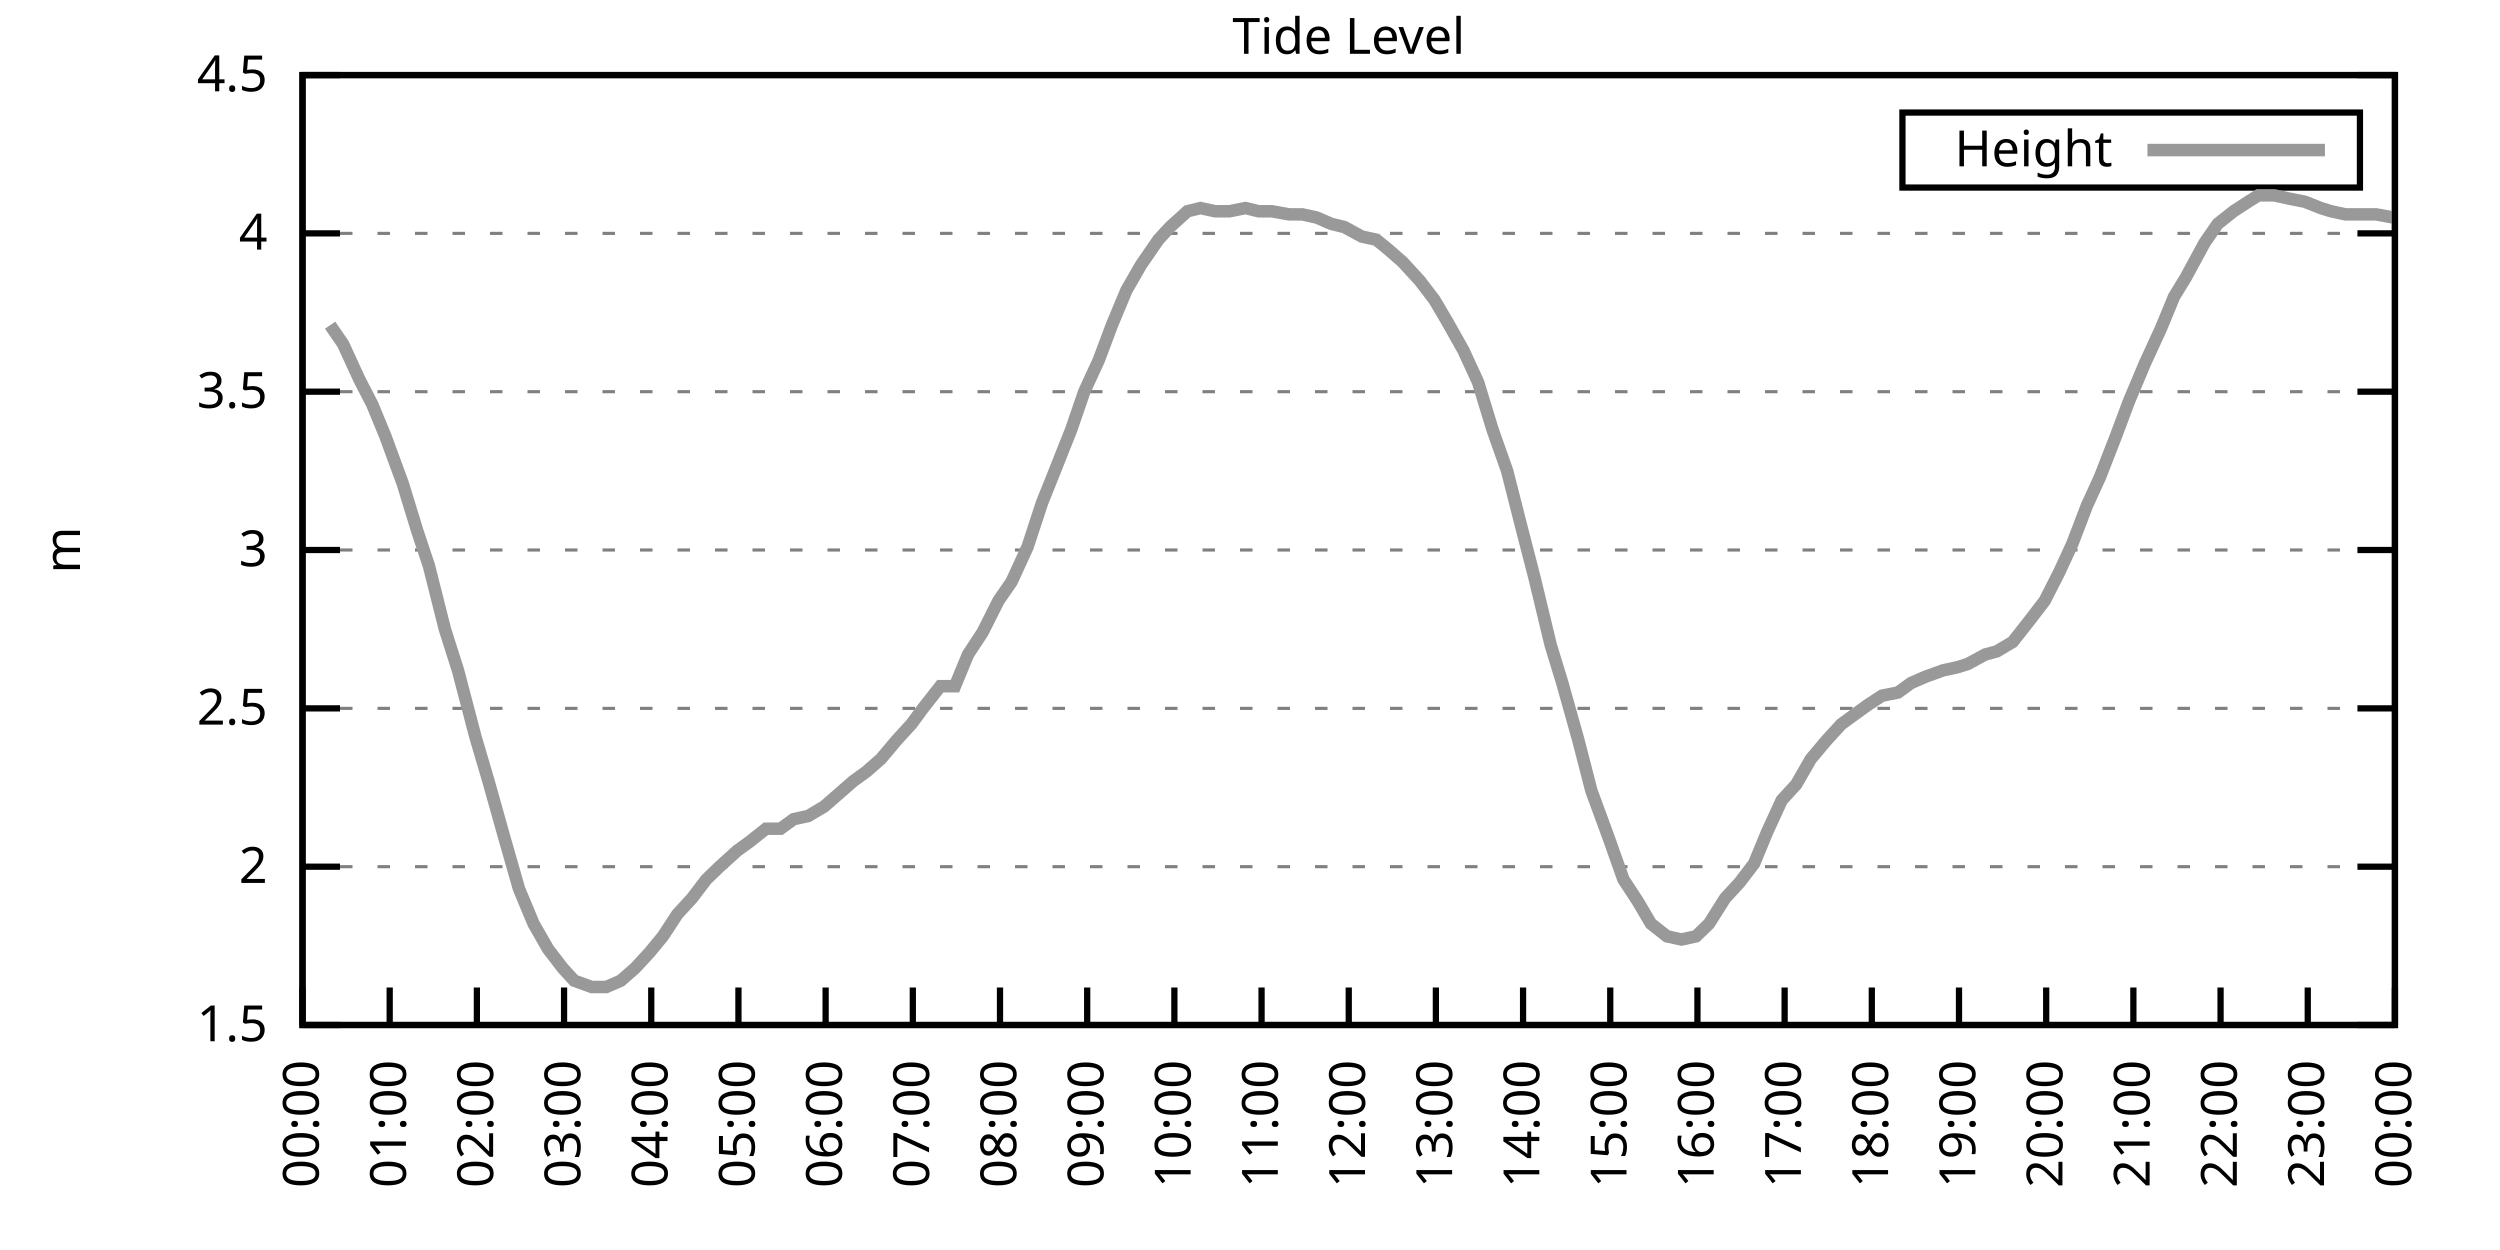
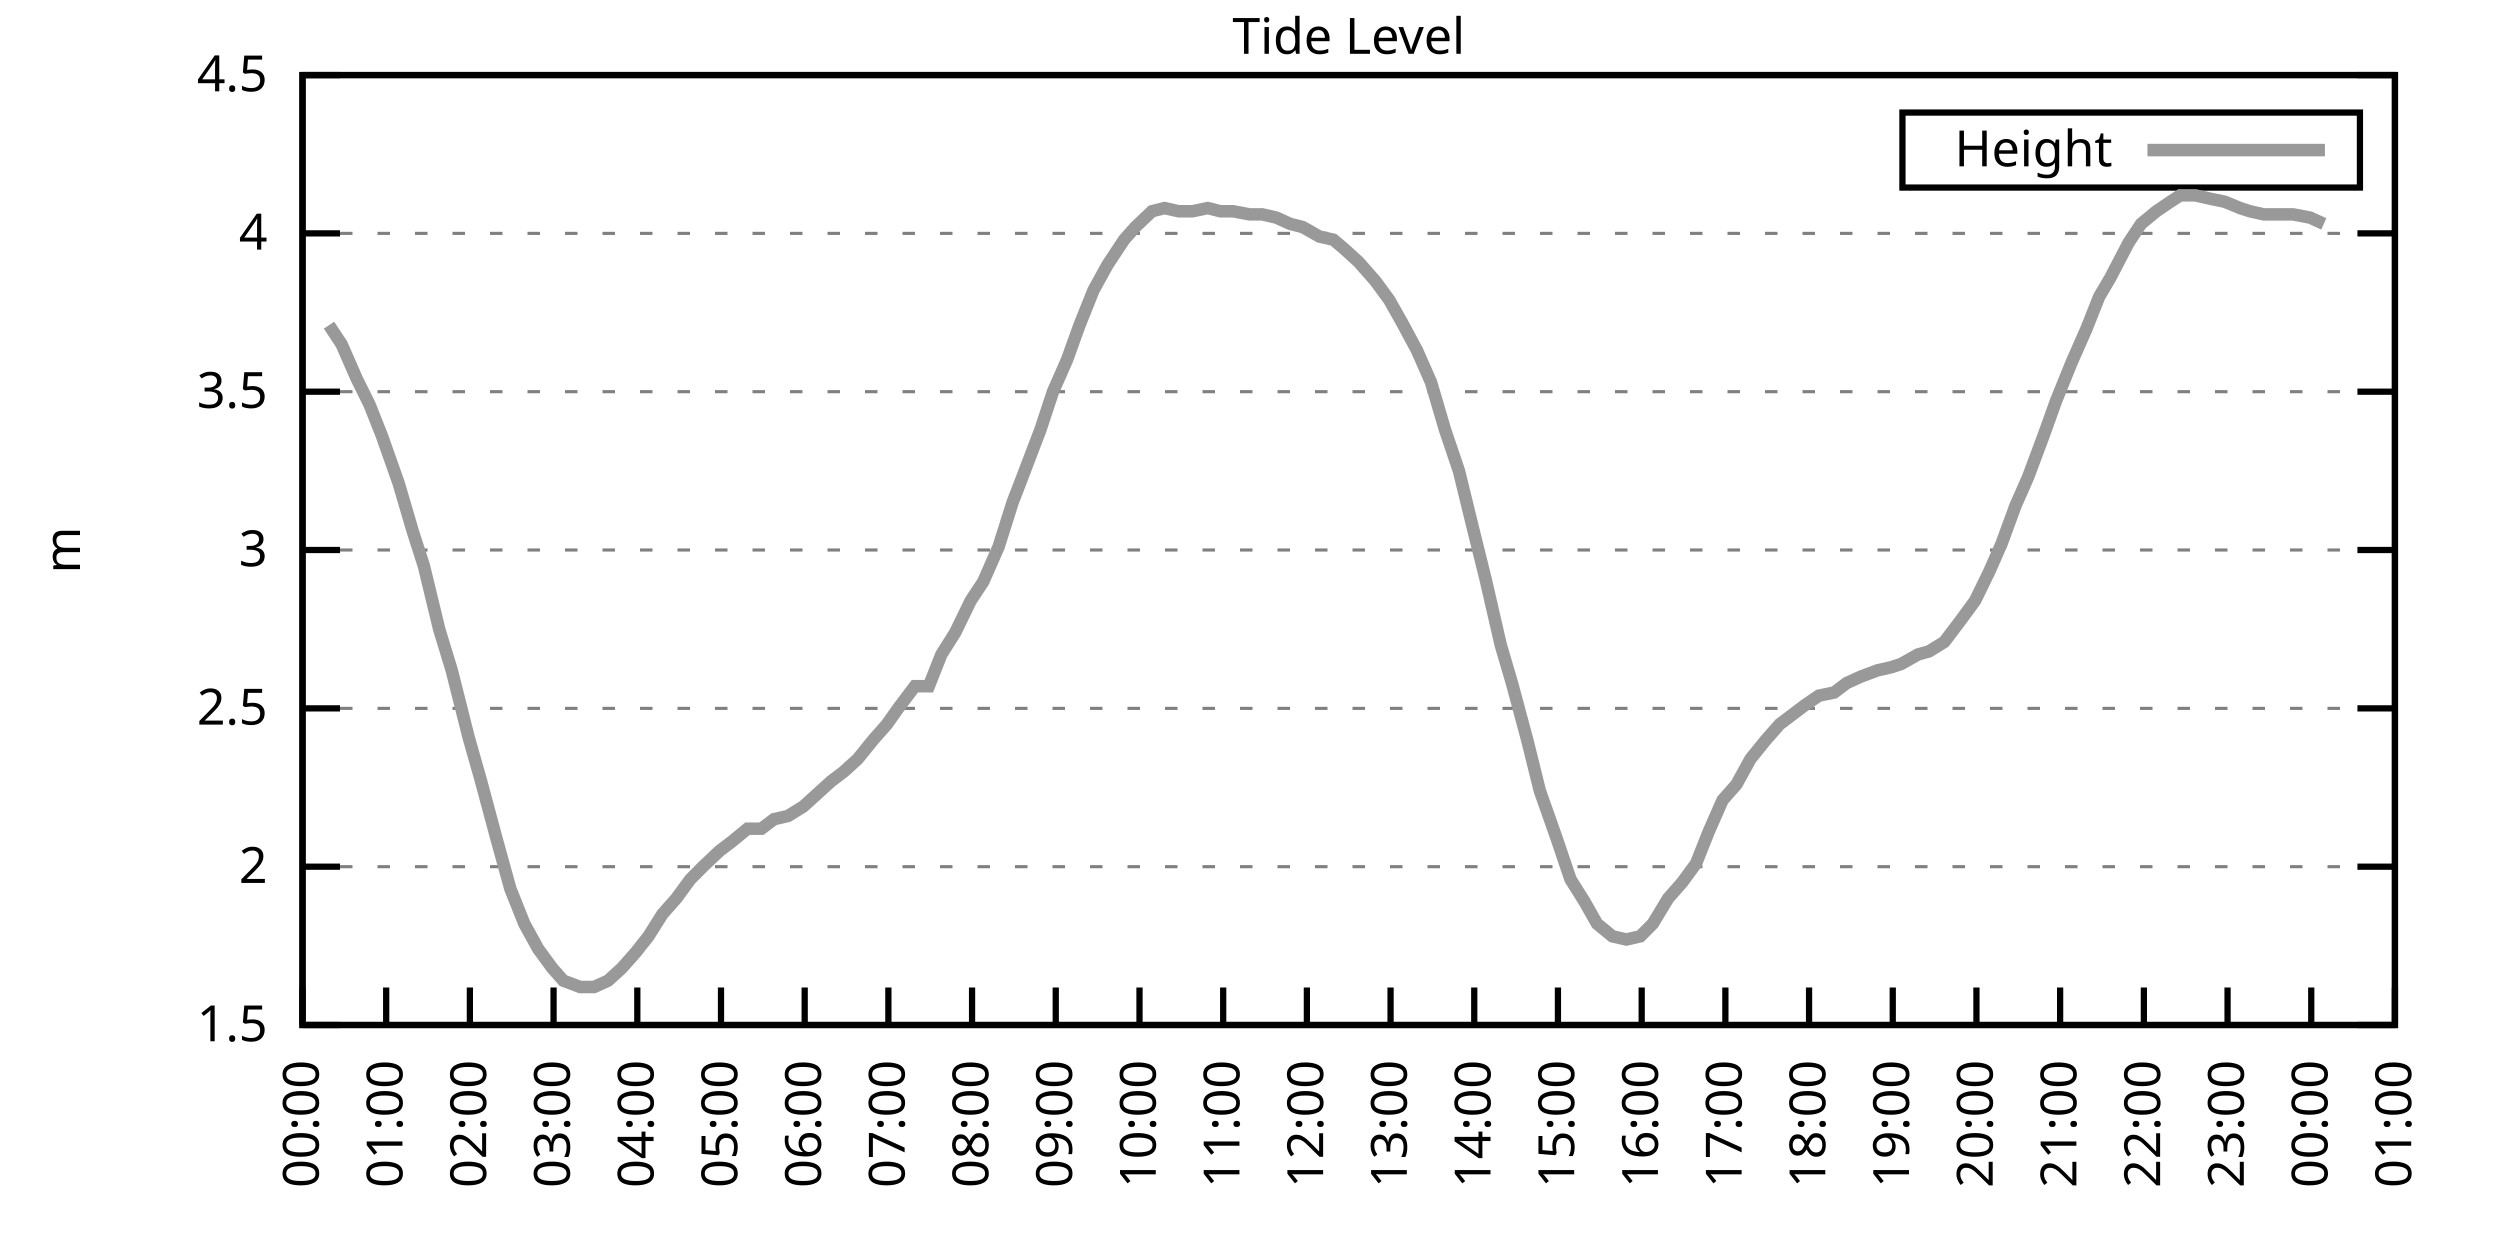
<svg xmlns="http://www.w3.org/2000/svg" xmlns:xlink="http://www.w3.org/1999/xlink" width="400" height="200" viewBox="0 0 400 200">
  <g id="gnuplot_canvas">
    <rect x="0" y="0" width="400" height="200" fill="none" />
    <defs>
      <circle id="gpDot" r="0.5" stroke-width="0.5" stroke="currentColor" />
      <path id="gpPt0" stroke-width="0.333" stroke="currentColor" d="M-1,0 h2 M0,-1 v2" />
      <path id="gpPt1" stroke-width="0.333" stroke="currentColor" d="M-1,-1 L1,1 M1,-1 L-1,1" />
      <path id="gpPt2" stroke-width="0.333" stroke="currentColor" d="M-1,0 L1,0 M0,-1 L0,1 M-1,-1 L1,1 M-1,1 L1,-1" />
      <rect id="gpPt3" stroke-width="0.333" stroke="currentColor" x="-1" y="-1" width="2" height="2" />
      <rect id="gpPt4" stroke-width="0.333" stroke="currentColor" fill="currentColor" x="-1" y="-1" width="2" height="2" />
      <circle id="gpPt5" stroke-width="0.333" stroke="currentColor" cx="0" cy="0" r="1" />
      <use xlink:href="#gpPt5" id="gpPt6" fill="currentColor" stroke="none" />
      <path id="gpPt7" stroke-width="0.333" stroke="currentColor" d="M0,-1.33 L-1.33,0.67 L1.33,0.67 z" />
      <use xlink:href="#gpPt7" id="gpPt8" fill="currentColor" stroke="none" />
      <use xlink:href="#gpPt7" id="gpPt9" stroke="currentColor" transform="rotate(180)" />
      <use xlink:href="#gpPt9" id="gpPt10" fill="currentColor" stroke="none" />
      <use xlink:href="#gpPt3" id="gpPt11" stroke="currentColor" transform="rotate(45)" />
      <use xlink:href="#gpPt11" id="gpPt12" fill="currentColor" stroke="none" />
      <path id="gpPt13" stroke-width="0.333" stroke="currentColor" d="M0,1.330 L1.265,0.411 L0.782,-1.067 L-0.782,-1.076 L-1.265,0.411 z" />
      <use xlink:href="#gpPt13" id="gpPt14" fill="currentColor" stroke="none" />
      <filter id="textbox" filterUnits="objectBoundingBox" x="0" y="0" height="1" width="1">
        <feFlood flood-color="white" flood-opacity="1" result="bgnd" />
        <feComposite in="SourceGraphic" in2="bgnd" operator="atop" />
      </filter>
      <filter id="greybox" filterUnits="objectBoundingBox" x="0" y="0" height="1" width="1">
        <feFlood flood-color="lightgrey" flood-opacity="1" result="grey" />
        <feComposite in="SourceGraphic" in2="grey" operator="atop" />
      </filter>
    </defs>
    <g fill="none" color="white" stroke="currentColor" stroke-width="1.00" stroke-linecap="butt" stroke-linejoin="miter">
</g>
    <g fill="none" color="black" stroke="currentColor" stroke-width="1.00" stroke-linecap="butt" stroke-linejoin="miter">
      <g stroke="none" shape-rendering="crispEdges">
        <polygon fill="rgb(255, 255, 255)" points="48.40,164.00 383.18,164.00 383.18,12.02 48.40,12.02 " />
      </g>
    </g>
    <g fill="none" color="black" stroke="currentColor" stroke-width="1.00" stroke-linecap="butt" stroke-linejoin="miter">
</g>
    <g fill="none" color="black" stroke="black" stroke-width="0.50" stroke-linecap="butt" stroke-linejoin="miter">
</g>
    <g fill="none" color="gray" stroke="currentColor" stroke-width="0.50" stroke-linecap="butt" stroke-linejoin="miter">
      <path stroke="gray" stroke-dasharray="2,4" class="gridline" d="M48.40,164.00 L383.19,164.00  " />
    </g>
    <g fill="none" color="gray" stroke="gray" stroke-width="1.00" stroke-linecap="butt" stroke-linejoin="miter">
</g>
    <g fill="none" color="black" stroke="currentColor" stroke-width="1.00" stroke-linecap="butt" stroke-linejoin="miter">
      <path stroke="black" d="M48.40,164.00 L54.40,164.00 M383.19,164.00 L377.19,164.00  " />
      <g transform="translate(42.80,166.60)" stroke="none" fill="black" font-family="Sans" font-size="8.00" text-anchor="end">
        <text>
          <tspan font-family="Sans"> 1.5</tspan>
        </text>
      </g>
    </g>
    <g fill="none" color="black" stroke="currentColor" stroke-width="1.00" stroke-linecap="butt" stroke-linejoin="miter">
</g>
    <g fill="none" color="black" stroke="black" stroke-width="0.50" stroke-linecap="butt" stroke-linejoin="miter">
</g>
    <g fill="none" color="gray" stroke="currentColor" stroke-width="0.50" stroke-linecap="butt" stroke-linejoin="miter">
      <path stroke="gray" stroke-dasharray="2,4" class="gridline" d="M48.40,138.67 L383.19,138.67  " />
    </g>
    <g fill="none" color="gray" stroke="gray" stroke-width="1.00" stroke-linecap="butt" stroke-linejoin="miter">
</g>
    <g fill="none" color="black" stroke="currentColor" stroke-width="1.00" stroke-linecap="butt" stroke-linejoin="miter">
      <path stroke="black" d="M48.40,138.67 L54.40,138.67 M383.19,138.67 L377.19,138.67  " />
      <g transform="translate(42.80,141.27)" stroke="none" fill="black" font-family="Sans" font-size="8.00" text-anchor="end">
        <text>
          <tspan font-family="Sans"> 2</tspan>
        </text>
      </g>
    </g>
    <g fill="none" color="black" stroke="currentColor" stroke-width="1.00" stroke-linecap="butt" stroke-linejoin="miter">
</g>
    <g fill="none" color="black" stroke="black" stroke-width="0.50" stroke-linecap="butt" stroke-linejoin="miter">
</g>
    <g fill="none" color="gray" stroke="currentColor" stroke-width="0.50" stroke-linecap="butt" stroke-linejoin="miter">
      <path stroke="gray" stroke-dasharray="2,4" class="gridline" d="M48.40,113.34 L383.19,113.34  " />
    </g>
    <g fill="none" color="gray" stroke="gray" stroke-width="1.00" stroke-linecap="butt" stroke-linejoin="miter">
</g>
    <g fill="none" color="black" stroke="currentColor" stroke-width="1.00" stroke-linecap="butt" stroke-linejoin="miter">
      <path stroke="black" d="M48.40,113.34 L54.40,113.34 M383.19,113.34 L377.19,113.34  " />
      <g transform="translate(42.80,115.94)" stroke="none" fill="black" font-family="Sans" font-size="8.00" text-anchor="end">
        <text>
          <tspan font-family="Sans"> 2.5</tspan>
        </text>
      </g>
    </g>
    <g fill="none" color="black" stroke="currentColor" stroke-width="1.00" stroke-linecap="butt" stroke-linejoin="miter">
</g>
    <g fill="none" color="black" stroke="black" stroke-width="0.50" stroke-linecap="butt" stroke-linejoin="miter">
</g>
    <g fill="none" color="gray" stroke="currentColor" stroke-width="0.50" stroke-linecap="butt" stroke-linejoin="miter">
      <path stroke="gray" stroke-dasharray="2,4" class="gridline" d="M48.40,88.00 L383.19,88.00  " />
    </g>
    <g fill="none" color="gray" stroke="gray" stroke-width="1.00" stroke-linecap="butt" stroke-linejoin="miter">
</g>
    <g fill="none" color="black" stroke="currentColor" stroke-width="1.00" stroke-linecap="butt" stroke-linejoin="miter">
      <path stroke="black" d="M48.40,88.00 L54.40,88.00 M383.19,88.00 L377.19,88.00  " />
      <g transform="translate(42.80,90.60)" stroke="none" fill="black" font-family="Sans" font-size="8.00" text-anchor="end">
        <text>
          <tspan font-family="Sans"> 3</tspan>
        </text>
      </g>
    </g>
    <g fill="none" color="black" stroke="currentColor" stroke-width="1.00" stroke-linecap="butt" stroke-linejoin="miter">
</g>
    <g fill="none" color="black" stroke="black" stroke-width="0.50" stroke-linecap="butt" stroke-linejoin="miter">
</g>
    <g fill="none" color="gray" stroke="currentColor" stroke-width="0.50" stroke-linecap="butt" stroke-linejoin="miter">
      <path stroke="gray" stroke-dasharray="2,4" class="gridline" d="M48.40,62.67 L383.19,62.67  " />
    </g>
    <g fill="none" color="gray" stroke="gray" stroke-width="1.00" stroke-linecap="butt" stroke-linejoin="miter">
</g>
    <g fill="none" color="black" stroke="currentColor" stroke-width="1.00" stroke-linecap="butt" stroke-linejoin="miter">
      <path stroke="black" d="M48.40,62.67 L54.40,62.67 M383.19,62.67 L377.19,62.67  " />
      <g transform="translate(42.80,65.27)" stroke="none" fill="black" font-family="Sans" font-size="8.00" text-anchor="end">
        <text>
          <tspan font-family="Sans"> 3.5</tspan>
        </text>
      </g>
    </g>
    <g fill="none" color="black" stroke="currentColor" stroke-width="1.00" stroke-linecap="butt" stroke-linejoin="miter">
</g>
    <g fill="none" color="black" stroke="black" stroke-width="0.50" stroke-linecap="butt" stroke-linejoin="miter">
</g>
    <g fill="none" color="gray" stroke="currentColor" stroke-width="0.50" stroke-linecap="butt" stroke-linejoin="miter">
      <path stroke="gray" stroke-dasharray="2,4" class="gridline" d="M48.40,37.34 L383.19,37.34  " />
    </g>
    <g fill="none" color="gray" stroke="gray" stroke-width="1.00" stroke-linecap="butt" stroke-linejoin="miter">
</g>
    <g fill="none" color="black" stroke="currentColor" stroke-width="1.00" stroke-linecap="butt" stroke-linejoin="miter">
      <path stroke="black" d="M48.40,37.34 L54.40,37.34 M383.19,37.34 L377.19,37.34  " />
      <g transform="translate(42.80,39.94)" stroke="none" fill="black" font-family="Sans" font-size="8.00" text-anchor="end">
        <text>
          <tspan font-family="Sans"> 4</tspan>
        </text>
      </g>
    </g>
    <g fill="none" color="black" stroke="currentColor" stroke-width="1.00" stroke-linecap="butt" stroke-linejoin="miter">
</g>
    <g fill="none" color="black" stroke="black" stroke-width="0.50" stroke-linecap="butt" stroke-linejoin="miter">
</g>
    <g fill="none" color="gray" stroke="currentColor" stroke-width="0.50" stroke-linecap="butt" stroke-linejoin="miter">
      <path stroke="gray" stroke-dasharray="2,4" class="gridline" d="M48.40,12.01 L383.19,12.01  " />
    </g>
    <g fill="none" color="gray" stroke="gray" stroke-width="1.00" stroke-linecap="butt" stroke-linejoin="miter">
</g>
    <g fill="none" color="black" stroke="currentColor" stroke-width="1.00" stroke-linecap="butt" stroke-linejoin="miter">
      <path stroke="black" d="M48.40,12.01 L54.40,12.01 M383.19,12.01 L377.19,12.01  " />
      <g transform="translate(42.80,14.61)" stroke="none" fill="black" font-family="Sans" font-size="8.00" text-anchor="end">
        <text>
          <tspan font-family="Sans"> 4.5</tspan>
        </text>
      </g>
    </g>
    <g fill="none" color="black" stroke="currentColor" stroke-width="1.00" stroke-linecap="butt" stroke-linejoin="miter">
      <path stroke="black" d="M48.40,164.00 L48.40,158.00  " />
      <g transform="translate(51.00,169.60) rotate(270.00)" stroke="none" fill="black" font-family="Sans" font-size="8.00" text-anchor="end">
        <text>
          <tspan font-family="Sans">00:00</tspan>
        </text>
      </g>
    </g>
    <g fill="none" color="black" stroke="currentColor" stroke-width="1.00" stroke-linecap="butt" stroke-linejoin="miter">
-       <path stroke="black" d="M62.35,164.00 L62.35,158.00  " />
-       <g transform="translate(64.95,169.60) rotate(270.00)" stroke="none" fill="black" font-family="Sans" font-size="8.00" text-anchor="end">
+       <path stroke="black" d="M61.79,164.00 L61.79,158.00  " />
+       <g transform="translate(64.39,169.60) rotate(270.00)" stroke="none" fill="black" font-family="Sans" font-size="8.00" text-anchor="end">
        <text>
          <tspan font-family="Sans">01:00</tspan>
        </text>
      </g>
    </g>
    <g fill="none" color="black" stroke="currentColor" stroke-width="1.00" stroke-linecap="butt" stroke-linejoin="miter">
-       <path stroke="black" d="M76.30,164.00 L76.30,158.00  " />
-       <g transform="translate(78.90,169.60) rotate(270.00)" stroke="none" fill="black" font-family="Sans" font-size="8.00" text-anchor="end">
+       <path stroke="black" d="M75.18,164.00 L75.18,158.00  " />
+       <g transform="translate(77.78,169.60) rotate(270.00)" stroke="none" fill="black" font-family="Sans" font-size="8.00" text-anchor="end">
        <text>
          <tspan font-family="Sans">02:00</tspan>
        </text>
      </g>
    </g>
    <g fill="none" color="black" stroke="currentColor" stroke-width="1.00" stroke-linecap="butt" stroke-linejoin="miter">
-       <path stroke="black" d="M90.25,164.00 L90.25,158.00  " />
-       <g transform="translate(92.85,169.60) rotate(270.00)" stroke="none" fill="black" font-family="Sans" font-size="8.00" text-anchor="end">
+       <path stroke="black" d="M88.57,164.00 L88.57,158.00  " />
+       <g transform="translate(91.17,169.60) rotate(270.00)" stroke="none" fill="black" font-family="Sans" font-size="8.00" text-anchor="end">
        <text>
          <tspan font-family="Sans">03:00</tspan>
        </text>
      </g>
    </g>
    <g fill="none" color="black" stroke="currentColor" stroke-width="1.00" stroke-linecap="butt" stroke-linejoin="miter">
-       <path stroke="black" d="M104.20,164.00 L104.20,158.00  " />
-       <g transform="translate(106.80,169.60) rotate(270.00)" stroke="none" fill="black" font-family="Sans" font-size="8.00" text-anchor="end">
+       <path stroke="black" d="M101.97,164.00 L101.97,158.00  " />
+       <g transform="translate(104.57,169.60) rotate(270.00)" stroke="none" fill="black" font-family="Sans" font-size="8.00" text-anchor="end">
        <text>
          <tspan font-family="Sans">04:00</tspan>
        </text>
      </g>
    </g>
    <g fill="none" color="black" stroke="currentColor" stroke-width="1.00" stroke-linecap="butt" stroke-linejoin="miter">
-       <path stroke="black" d="M118.15,164.00 L118.15,158.00  " />
-       <g transform="translate(120.75,169.60) rotate(270.00)" stroke="none" fill="black" font-family="Sans" font-size="8.00" text-anchor="end">
+       <path stroke="black" d="M115.36,164.00 L115.36,158.00  " />
+       <g transform="translate(117.96,169.60) rotate(270.00)" stroke="none" fill="black" font-family="Sans" font-size="8.00" text-anchor="end">
        <text>
          <tspan font-family="Sans">05:00</tspan>
        </text>
      </g>
    </g>
    <g fill="none" color="black" stroke="currentColor" stroke-width="1.00" stroke-linecap="butt" stroke-linejoin="miter">
-       <path stroke="black" d="M132.10,164.00 L132.10,158.00  " />
-       <g transform="translate(134.70,169.60) rotate(270.00)" stroke="none" fill="black" font-family="Sans" font-size="8.00" text-anchor="end">
+       <path stroke="black" d="M128.75,164.00 L128.75,158.00  " />
+       <g transform="translate(131.35,169.60) rotate(270.00)" stroke="none" fill="black" font-family="Sans" font-size="8.00" text-anchor="end">
        <text>
          <tspan font-family="Sans">06:00</tspan>
        </text>
      </g>
    </g>
    <g fill="none" color="black" stroke="currentColor" stroke-width="1.00" stroke-linecap="butt" stroke-linejoin="miter">
-       <path stroke="black" d="M146.05,164.00 L146.05,158.00  " />
-       <g transform="translate(148.65,169.60) rotate(270.00)" stroke="none" fill="black" font-family="Sans" font-size="8.00" text-anchor="end">
+       <path stroke="black" d="M142.14,164.00 L142.14,158.00  " />
+       <g transform="translate(144.74,169.60) rotate(270.00)" stroke="none" fill="black" font-family="Sans" font-size="8.00" text-anchor="end">
        <text>
          <tspan font-family="Sans">07:00</tspan>
        </text>
      </g>
    </g>
    <g fill="none" color="black" stroke="currentColor" stroke-width="1.00" stroke-linecap="butt" stroke-linejoin="miter">
-       <path stroke="black" d="M160.00,164.00 L160.00,158.00  " />
-       <g transform="translate(162.60,169.60) rotate(270.00)" stroke="none" fill="black" font-family="Sans" font-size="8.00" text-anchor="end">
+       <path stroke="black" d="M155.53,164.00 L155.53,158.00  " />
+       <g transform="translate(158.13,169.60) rotate(270.00)" stroke="none" fill="black" font-family="Sans" font-size="8.00" text-anchor="end">
        <text>
          <tspan font-family="Sans">08:00</tspan>
        </text>
      </g>
    </g>
    <g fill="none" color="black" stroke="currentColor" stroke-width="1.00" stroke-linecap="butt" stroke-linejoin="miter">
-       <path stroke="black" d="M173.95,164.00 L173.95,158.00  " />
-       <g transform="translate(176.55,169.60) rotate(270.00)" stroke="none" fill="black" font-family="Sans" font-size="8.00" text-anchor="end">
+       <path stroke="black" d="M168.92,164.00 L168.92,158.00  " />
+       <g transform="translate(171.52,169.60) rotate(270.00)" stroke="none" fill="black" font-family="Sans" font-size="8.00" text-anchor="end">
        <text>
          <tspan font-family="Sans">09:00</tspan>
        </text>
      </g>
    </g>
    <g fill="none" color="black" stroke="currentColor" stroke-width="1.00" stroke-linecap="butt" stroke-linejoin="miter">
-       <path stroke="black" d="M187.90,164.00 L187.90,158.00  " />
-       <g transform="translate(190.50,169.60) rotate(270.00)" stroke="none" fill="black" font-family="Sans" font-size="8.00" text-anchor="end">
+       <path stroke="black" d="M182.32,164.00 L182.32,158.00  " />
+       <g transform="translate(184.92,169.60) rotate(270.00)" stroke="none" fill="black" font-family="Sans" font-size="8.00" text-anchor="end">
        <text>
          <tspan font-family="Sans">10:00</tspan>
        </text>
      </g>
    </g>
    <g fill="none" color="black" stroke="currentColor" stroke-width="1.00" stroke-linecap="butt" stroke-linejoin="miter">
-       <path stroke="black" d="M201.85,164.00 L201.85,158.00  " />
-       <g transform="translate(204.45,169.60) rotate(270.00)" stroke="none" fill="black" font-family="Sans" font-size="8.00" text-anchor="end">
+       <path stroke="black" d="M195.71,164.00 L195.71,158.00  " />
+       <g transform="translate(198.31,169.60) rotate(270.00)" stroke="none" fill="black" font-family="Sans" font-size="8.00" text-anchor="end">
        <text>
          <tspan font-family="Sans">11:00</tspan>
        </text>
      </g>
    </g>
    <g fill="none" color="black" stroke="currentColor" stroke-width="1.00" stroke-linecap="butt" stroke-linejoin="miter">
-       <path stroke="black" d="M215.80,164.00 L215.80,158.00  " />
-       <g transform="translate(218.40,169.60) rotate(270.00)" stroke="none" fill="black" font-family="Sans" font-size="8.00" text-anchor="end">
+       <path stroke="black" d="M209.10,164.00 L209.10,158.00  " />
+       <g transform="translate(211.70,169.60) rotate(270.00)" stroke="none" fill="black" font-family="Sans" font-size="8.00" text-anchor="end">
        <text>
          <tspan font-family="Sans">12:00</tspan>
        </text>
      </g>
    </g>
    <g fill="none" color="black" stroke="currentColor" stroke-width="1.00" stroke-linecap="butt" stroke-linejoin="miter">
-       <path stroke="black" d="M229.74,164.00 L229.74,158.00  " />
-       <g transform="translate(232.34,169.60) rotate(270.00)" stroke="none" fill="black" font-family="Sans" font-size="8.00" text-anchor="end">
+       <path stroke="black" d="M222.49,164.00 L222.49,158.00  " />
+       <g transform="translate(225.09,169.60) rotate(270.00)" stroke="none" fill="black" font-family="Sans" font-size="8.00" text-anchor="end">
        <text>
          <tspan font-family="Sans">13:00</tspan>
        </text>
      </g>
    </g>
    <g fill="none" color="black" stroke="currentColor" stroke-width="1.00" stroke-linecap="butt" stroke-linejoin="miter">
-       <path stroke="black" d="M243.69,164.00 L243.69,158.00  " />
-       <g transform="translate(246.29,169.60) rotate(270.00)" stroke="none" fill="black" font-family="Sans" font-size="8.00" text-anchor="end">
+       <path stroke="black" d="M235.88,164.00 L235.88,158.00  " />
+       <g transform="translate(238.48,169.60) rotate(270.00)" stroke="none" fill="black" font-family="Sans" font-size="8.00" text-anchor="end">
        <text>
          <tspan font-family="Sans">14:00</tspan>
        </text>
      </g>
    </g>
    <g fill="none" color="black" stroke="currentColor" stroke-width="1.00" stroke-linecap="butt" stroke-linejoin="miter">
-       <path stroke="black" d="M257.64,164.00 L257.64,158.00  " />
-       <g transform="translate(260.24,169.60) rotate(270.00)" stroke="none" fill="black" font-family="Sans" font-size="8.00" text-anchor="end">
+       <path stroke="black" d="M249.27,164.00 L249.27,158.00  " />
+       <g transform="translate(251.87,169.60) rotate(270.00)" stroke="none" fill="black" font-family="Sans" font-size="8.00" text-anchor="end">
        <text>
          <tspan font-family="Sans">15:00</tspan>
        </text>
      </g>
    </g>
    <g fill="none" color="black" stroke="currentColor" stroke-width="1.00" stroke-linecap="butt" stroke-linejoin="miter">
-       <path stroke="black" d="M271.59,164.00 L271.59,158.00  " />
-       <g transform="translate(274.19,169.60) rotate(270.00)" stroke="none" fill="black" font-family="Sans" font-size="8.00" text-anchor="end">
+       <path stroke="black" d="M262.67,164.00 L262.67,158.00  " />
+       <g transform="translate(265.27,169.60) rotate(270.00)" stroke="none" fill="black" font-family="Sans" font-size="8.00" text-anchor="end">
        <text>
          <tspan font-family="Sans">16:00</tspan>
        </text>
      </g>
    </g>
    <g fill="none" color="black" stroke="currentColor" stroke-width="1.00" stroke-linecap="butt" stroke-linejoin="miter">
-       <path stroke="black" d="M285.54,164.00 L285.54,158.00  " />
-       <g transform="translate(288.14,169.60) rotate(270.00)" stroke="none" fill="black" font-family="Sans" font-size="8.00" text-anchor="end">
+       <path stroke="black" d="M276.06,164.00 L276.06,158.00  " />
+       <g transform="translate(278.66,169.60) rotate(270.00)" stroke="none" fill="black" font-family="Sans" font-size="8.00" text-anchor="end">
        <text>
          <tspan font-family="Sans">17:00</tspan>
        </text>
      </g>
    </g>
    <g fill="none" color="black" stroke="currentColor" stroke-width="1.00" stroke-linecap="butt" stroke-linejoin="miter">
-       <path stroke="black" d="M299.49,164.00 L299.49,158.00  " />
-       <g transform="translate(302.09,169.60) rotate(270.00)" stroke="none" fill="black" font-family="Sans" font-size="8.00" text-anchor="end">
+       <path stroke="black" d="M289.45,164.00 L289.45,158.00  " />
+       <g transform="translate(292.05,169.60) rotate(270.00)" stroke="none" fill="black" font-family="Sans" font-size="8.00" text-anchor="end">
        <text>
          <tspan font-family="Sans">18:00</tspan>
        </text>
      </g>
    </g>
    <g fill="none" color="black" stroke="currentColor" stroke-width="1.00" stroke-linecap="butt" stroke-linejoin="miter">
-       <path stroke="black" d="M313.44,164.00 L313.44,158.00  " />
-       <g transform="translate(316.04,169.60) rotate(270.00)" stroke="none" fill="black" font-family="Sans" font-size="8.00" text-anchor="end">
+       <path stroke="black" d="M302.84,164.00 L302.84,158.00  " />
+       <g transform="translate(305.44,169.60) rotate(270.00)" stroke="none" fill="black" font-family="Sans" font-size="8.00" text-anchor="end">
        <text>
          <tspan font-family="Sans">19:00</tspan>
        </text>
      </g>
    </g>
    <g fill="none" color="black" stroke="currentColor" stroke-width="1.00" stroke-linecap="butt" stroke-linejoin="miter">
-       <path stroke="black" d="M327.39,164.00 L327.39,158.00  " />
-       <g transform="translate(329.99,169.60) rotate(270.00)" stroke="none" fill="black" font-family="Sans" font-size="8.00" text-anchor="end">
+       <path stroke="black" d="M316.23,164.00 L316.23,158.00  " />
+       <g transform="translate(318.83,169.60) rotate(270.00)" stroke="none" fill="black" font-family="Sans" font-size="8.00" text-anchor="end">
        <text>
          <tspan font-family="Sans">20:00</tspan>
        </text>
      </g>
    </g>
    <g fill="none" color="black" stroke="currentColor" stroke-width="1.00" stroke-linecap="butt" stroke-linejoin="miter">
-       <path stroke="black" d="M341.34,164.00 L341.34,158.00  " />
-       <g transform="translate(343.94,169.60) rotate(270.00)" stroke="none" fill="black" font-family="Sans" font-size="8.00" text-anchor="end">
+       <path stroke="black" d="M329.62,164.00 L329.62,158.00  " />
+       <g transform="translate(332.22,169.60) rotate(270.00)" stroke="none" fill="black" font-family="Sans" font-size="8.00" text-anchor="end">
        <text>
          <tspan font-family="Sans">21:00</tspan>
        </text>
      </g>
    </g>
    <g fill="none" color="black" stroke="currentColor" stroke-width="1.00" stroke-linecap="butt" stroke-linejoin="miter">
-       <path stroke="black" d="M355.29,164.00 L355.29,158.00  " />
-       <g transform="translate(357.89,169.60) rotate(270.00)" stroke="none" fill="black" font-family="Sans" font-size="8.00" text-anchor="end">
+       <path stroke="black" d="M343.02,164.00 L343.02,158.00  " />
+       <g transform="translate(345.62,169.60) rotate(270.00)" stroke="none" fill="black" font-family="Sans" font-size="8.00" text-anchor="end">
        <text>
          <tspan font-family="Sans">22:00</tspan>
        </text>
      </g>
    </g>
    <g fill="none" color="black" stroke="currentColor" stroke-width="1.00" stroke-linecap="butt" stroke-linejoin="miter">
-       <path stroke="black" d="M369.24,164.00 L369.24,158.00  " />
-       <g transform="translate(371.84,169.60) rotate(270.00)" stroke="none" fill="black" font-family="Sans" font-size="8.00" text-anchor="end">
+       <path stroke="black" d="M356.41,164.00 L356.41,158.00  " />
+       <g transform="translate(359.01,169.60) rotate(270.00)" stroke="none" fill="black" font-family="Sans" font-size="8.00" text-anchor="end">
        <text>
          <tspan font-family="Sans">23:00</tspan>
+         </text>
+       </g>
+     </g>
+     <g fill="none" color="black" stroke="currentColor" stroke-width="1.00" stroke-linecap="butt" stroke-linejoin="miter">
+       <path stroke="black" d="M369.80,164.00 L369.80,158.00  " />
+       <g transform="translate(372.40,169.60) rotate(270.00)" stroke="none" fill="black" font-family="Sans" font-size="8.00" text-anchor="end">
+         <text>
+           <tspan font-family="Sans">00:00</tspan>
        </text>
      </g>
    </g>
    <g fill="none" color="black" stroke="currentColor" stroke-width="1.00" stroke-linecap="butt" stroke-linejoin="miter">
      <path stroke="black" d="M383.19,164.00 L383.19,158.00  " />
      <g transform="translate(385.79,169.60) rotate(270.00)" stroke="none" fill="black" font-family="Sans" font-size="8.00" text-anchor="end">
        <text>
-           <tspan font-family="Sans">00:00</tspan>
+           <tspan font-family="Sans">01:00</tspan>
        </text>
      </g>
    </g>
    <g fill="none" color="black" stroke="currentColor" stroke-width="1.00" stroke-linecap="butt" stroke-linejoin="miter">
</g>
    <g fill="none" color="black" stroke="currentColor" stroke-width="1.00" stroke-linecap="butt" stroke-linejoin="miter">
      <path stroke="black" d="M48.40,12.01 L48.40,164.00 L383.19,164.00 L383.19,12.01 L48.40,12.01 Z  " />
    </g>
    <g fill="none" color="black" stroke="currentColor" stroke-width="1.00" stroke-linecap="butt" stroke-linejoin="miter">
</g>
    <g fill="none" color="black" stroke="currentColor" stroke-width="1.00" stroke-linecap="butt" stroke-linejoin="miter">
      <path stroke="black" d="M304.39,30.01 L304.39,18.01 L377.59,18.01 L377.59,30.01 L304.39,30.01 Z  " />
    </g>
    <g id="Tide_level_plot_1">
      <g fill="none" color="white" stroke="black" stroke-width="2.00" stroke-linecap="butt" stroke-linejoin="miter">
</g>
      <g fill="none" color="black" stroke="currentColor" stroke-width="2.00" stroke-linecap="butt" stroke-linejoin="miter">
        <g transform="translate(337.99,26.61)" stroke="none" fill="black" font-family="Sans" font-size="8.00" text-anchor="end">
          <text>
            <tspan font-family="Sans">Height</tspan>
          </text>
        </g>
      </g>
      <g fill="none" color="black" stroke="currentColor" stroke-width="2.00" stroke-linecap="butt" stroke-linejoin="miter">
-         <path stroke="rgb(153, 153, 153)" d="M343.59,24.01 L371.99,24.01 M52.82,52.03 L54.91,55.07 L57.47,60.65 L59.56,64.70 L61.65,69.77 L64.44,77.37   L66.77,84.97 L68.63,90.54 L71.18,100.67 L73.28,107.26 L76.07,117.90 L78.16,124.99 L80.72,134.11 L83.04,142.21   L85.37,147.79 L87.69,151.84 L90.02,154.88 L91.88,156.91 L94.67,157.92 L96.99,157.92 L99.32,156.91 L101.64,154.88   L103.97,152.35 L106.06,149.81 L108.38,146.27 L110.71,143.73 L113.03,140.69 L115.13,138.67 L117.92,136.14 L120.01,134.62   L122.57,132.59 L124.89,132.59 L126.98,131.07 L129.31,130.56 L131.87,129.04 L134.19,127.02 L136.51,124.99 L138.61,123.47   L140.93,121.44 L143.49,118.40 L145.81,115.87 L147.67,113.34 L150.46,109.79 L152.79,109.79 L154.88,104.72 L157.21,101.18   L159.76,96.11 L161.86,93.07 L164.41,87.50 L166.74,80.41 L168.37,76.35 L171.39,68.75 L173.48,62.67 L175.81,57.61   L177.90,52.03 L180.22,46.46 L182.55,42.41 L185.34,38.35 L187.20,36.33 L189.99,33.80 L192.08,33.29 L194.41,33.80   L196.73,33.80 L199.29,33.29 L201.38,33.80 L203.47,33.80 L206.26,34.30 L208.36,34.30 L210.68,34.81 L213.01,35.82   L215.10,36.33 L217.89,37.85 L220.21,38.35 L222.07,39.87 L224.40,41.90 L227.19,44.94 L229.51,47.98 L231.60,51.53   L234.16,56.09 L236.49,61.15 L238.81,68.75 L241.14,75.34 L243.46,84.46 L245.55,92.56 L248.11,103.20 L249.97,109.28   L252.53,118.40 L254.62,126.51 L257.41,134.11 L259.74,140.69 L262.06,144.24 L264.15,147.79 L266.71,149.81 L269.04,150.32   L271.36,149.81 L273.45,147.79 L276.01,143.73 L278.34,141.20 L280.66,138.16 L282.75,133.10 L285.08,128.03 L287.40,125.50   L289.73,121.44 L292.29,118.40 L294.61,115.87 L296.70,114.35 L298.80,112.83 L301.12,111.31 L303.68,110.80 L305.77,109.28   L308.09,108.27 L310.88,107.26 L313.21,106.75 L314.84,106.24 L317.63,104.72 L319.49,104.22 L322.04,102.70 L324.83,99.15   L327.16,96.11 L329.48,91.55 L331.58,86.99 L333.90,80.91 L335.99,76.35 L338.55,69.77 L340.64,64.19 L343.20,58.11   L345.76,52.54 L347.85,47.47 L349.71,44.43 L352.73,38.86 L354.83,35.82 L357.38,33.80 L359.71,32.28 L361.34,31.26   L363.89,31.26 L366.22,31.77 L368.78,32.28 L371.33,33.29 L372.96,33.80 L375.29,34.30 L377.84,34.30 L380.17,34.30   L382.96,34.81  " />
+         <path stroke="rgb(153, 153, 153)" d="M343.59,24.01 L371.99,24.01 M52.64,52.03 L54.65,55.07 L57.10,60.65 L59.11,64.70 L61.12,69.77 L63.80,77.37   L66.03,84.97 L67.82,90.54 L70.27,100.67 L72.28,107.26 L74.96,117.90 L76.97,124.99 L79.42,134.11 L81.66,142.21   L83.89,147.79 L86.12,151.84 L88.35,154.88 L90.14,156.91 L92.82,157.92 L95.05,157.92 L97.28,156.91 L99.51,154.88   L101.74,152.35 L103.75,149.81 L105.98,146.27 L108.22,143.73 L110.45,140.69 L112.46,138.67 L115.13,136.14 L117.14,134.62   L119.60,132.59 L121.83,132.59 L123.84,131.07 L126.07,130.56 L128.53,129.04 L130.76,127.02 L132.99,124.99 L135.00,123.47   L137.23,121.44 L139.69,118.40 L141.92,115.87 L143.70,113.34 L146.38,109.79 L148.61,109.79 L150.62,104.72 L152.85,101.18   L155.31,96.11 L157.32,93.07 L159.77,87.50 L162.01,80.41 L163.57,76.35 L166.47,68.75 L168.48,62.67 L170.71,57.61   L172.72,52.03 L174.95,46.46 L177.18,42.41 L179.86,38.35 L181.65,36.33 L184.32,33.80 L186.33,33.29 L188.57,33.80   L190.80,33.80 L193.25,33.29 L195.26,33.80 L197.27,33.80 L199.95,34.30 L201.96,34.30 L204.19,34.81 L206.42,35.82   L208.43,36.33 L211.11,37.85 L213.34,38.35 L215.13,39.87 L217.36,41.90 L220.04,44.94 L222.27,47.98 L224.28,51.53   L226.73,56.09 L228.96,61.15 L231.20,68.75 L233.43,75.34 L235.66,84.46 L237.67,92.56 L240.12,103.20 L241.91,109.28   L244.36,118.40 L246.37,126.51 L249.05,134.11 L251.28,140.69 L253.51,144.24 L255.52,147.79 L257.98,149.81 L260.21,150.32   L262.44,149.81 L264.45,147.79 L266.91,143.73 L269.14,141.20 L271.37,138.16 L273.38,133.10 L275.61,128.03 L277.84,125.50   L280.07,121.44 L282.53,118.40 L284.76,115.87 L286.77,114.35 L288.78,112.83 L291.01,111.31 L293.47,110.80 L295.48,109.28   L297.71,108.27 L300.39,107.26 L302.62,106.75 L304.18,106.24 L306.86,104.72 L308.64,104.22 L311.10,102.70 L313.78,99.15   L316.01,96.11 L318.24,91.55 L320.25,86.99 L322.48,80.91 L324.49,76.35 L326.95,69.77 L328.95,64.19 L331.41,58.11   L333.86,52.54 L335.87,47.47 L337.66,44.43 L340.56,38.86 L342.57,35.82 L345.02,33.80 L347.26,32.28 L348.82,31.26   L351.27,31.26 L353.51,31.77 L355.96,32.28 L358.42,33.29 L359.98,33.80 L362.21,34.30 L364.66,34.30 L366.90,34.30   L369.58,34.81 L371.81,35.82  " />
      </g>
    </g>
    <g fill="none" color="black" stroke="currentColor" stroke-width="2.00" stroke-linecap="butt" stroke-linejoin="miter">
</g>
    <g fill="none" color="black" stroke="black" stroke-width="1.00" stroke-linecap="butt" stroke-linejoin="miter">
</g>
    <g fill="none" color="black" stroke="currentColor" stroke-width="1.00" stroke-linecap="butt" stroke-linejoin="miter">
      <path stroke="black" d="M48.40,12.01 L48.40,164.00 L383.19,164.00 L383.19,12.01 L48.40,12.01 Z  " />
      <g transform="translate(12.80,88.01) rotate(270.00)" stroke="none" fill="black" font-family="Sans" font-size="8.00" text-anchor="middle">
        <text>
          <tspan font-family="Sans">m</tspan>
        </text>
      </g>
    </g>
    <g fill="none" color="black" stroke="currentColor" stroke-width="1.00" stroke-linecap="butt" stroke-linejoin="miter">
</g>
    <g fill="none" color="black" stroke="currentColor" stroke-width="1.00" stroke-linecap="butt" stroke-linejoin="miter">
      <g transform="translate(215.79,8.61)" stroke="none" fill="black" font-family="Sans" font-size="8.00" text-anchor="middle">
        <text>
          <tspan font-family="Sans">Tide Level</tspan>
        </text>
      </g>
    </g>
    <g fill="none" color="black" stroke="currentColor" stroke-width="1.00" stroke-linecap="butt" stroke-linejoin="miter">
</g>
  </g>
</svg>
